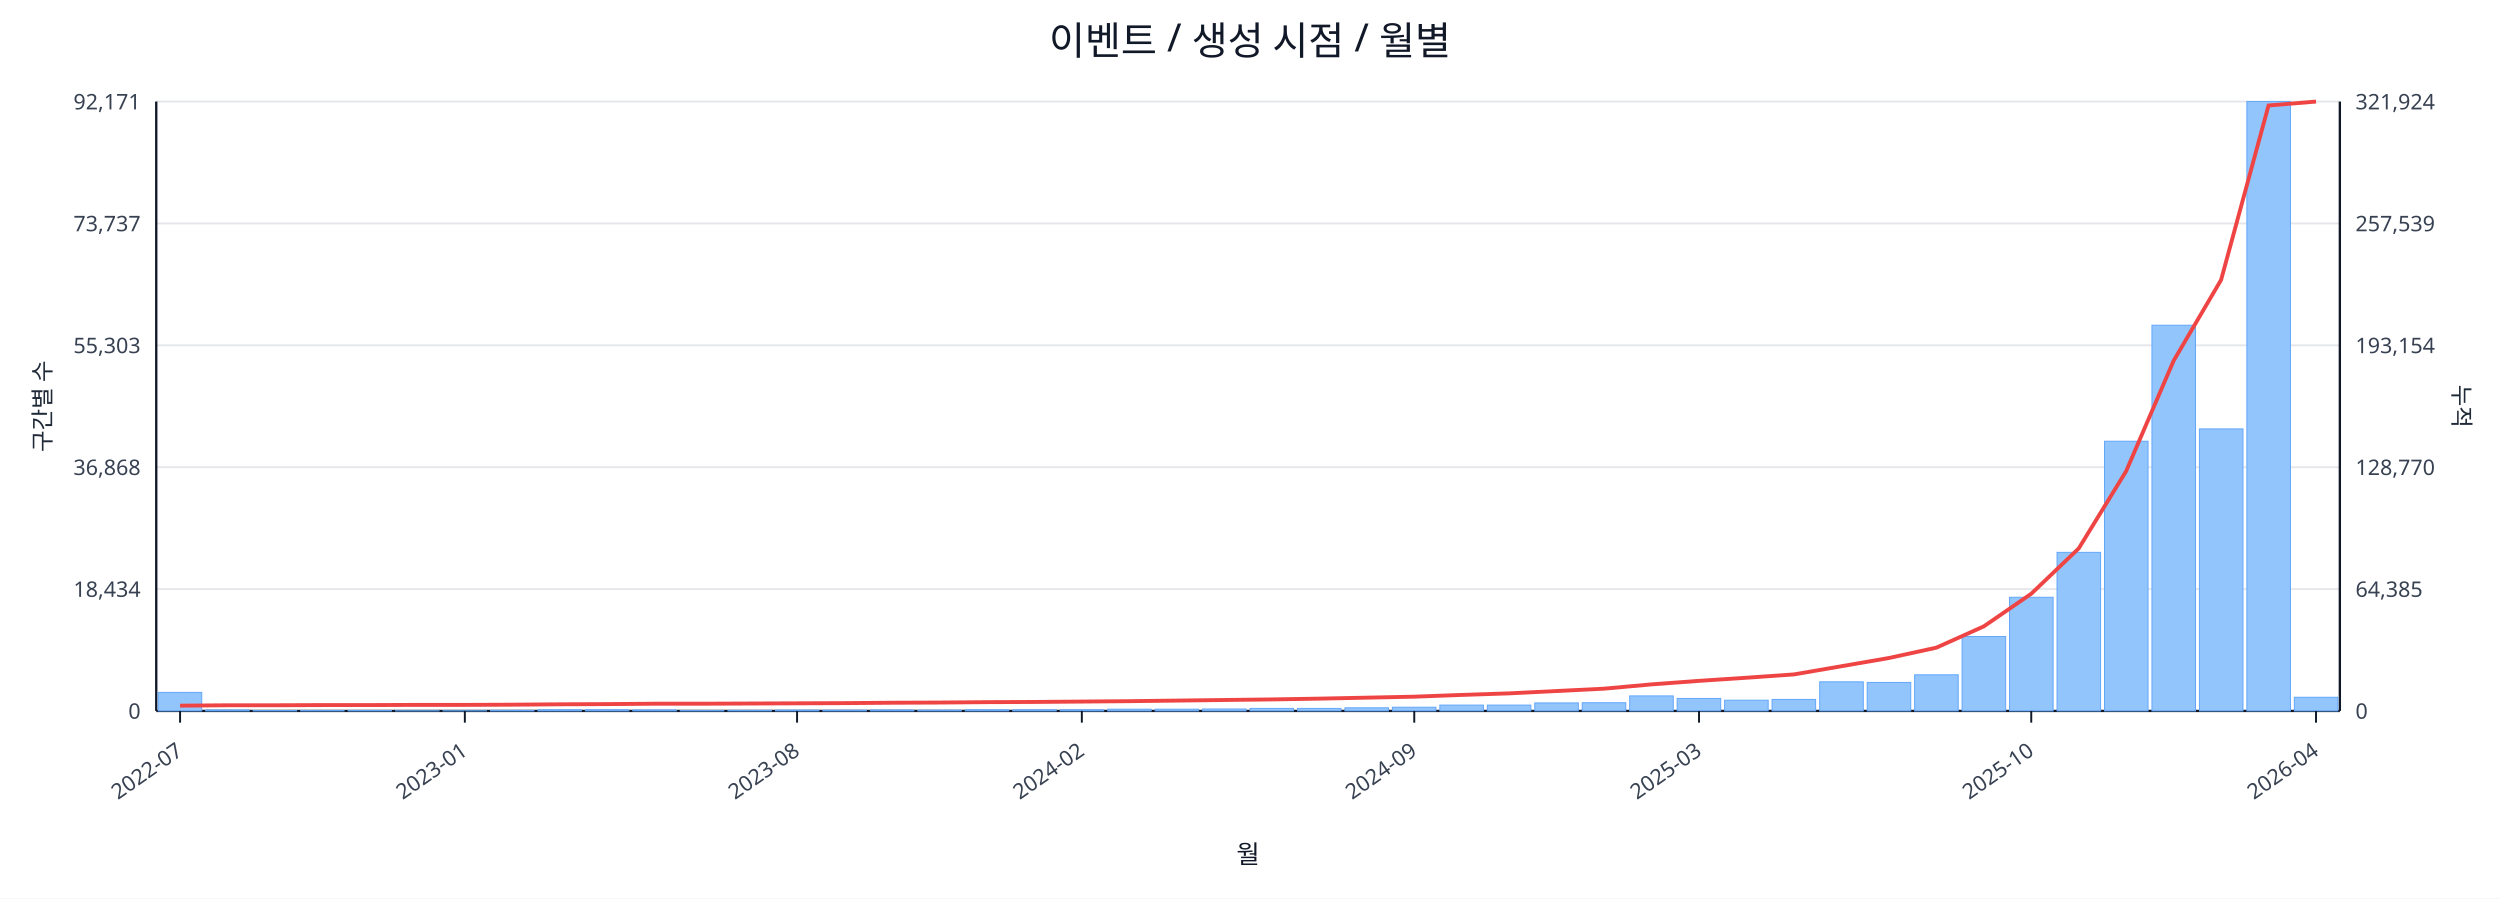
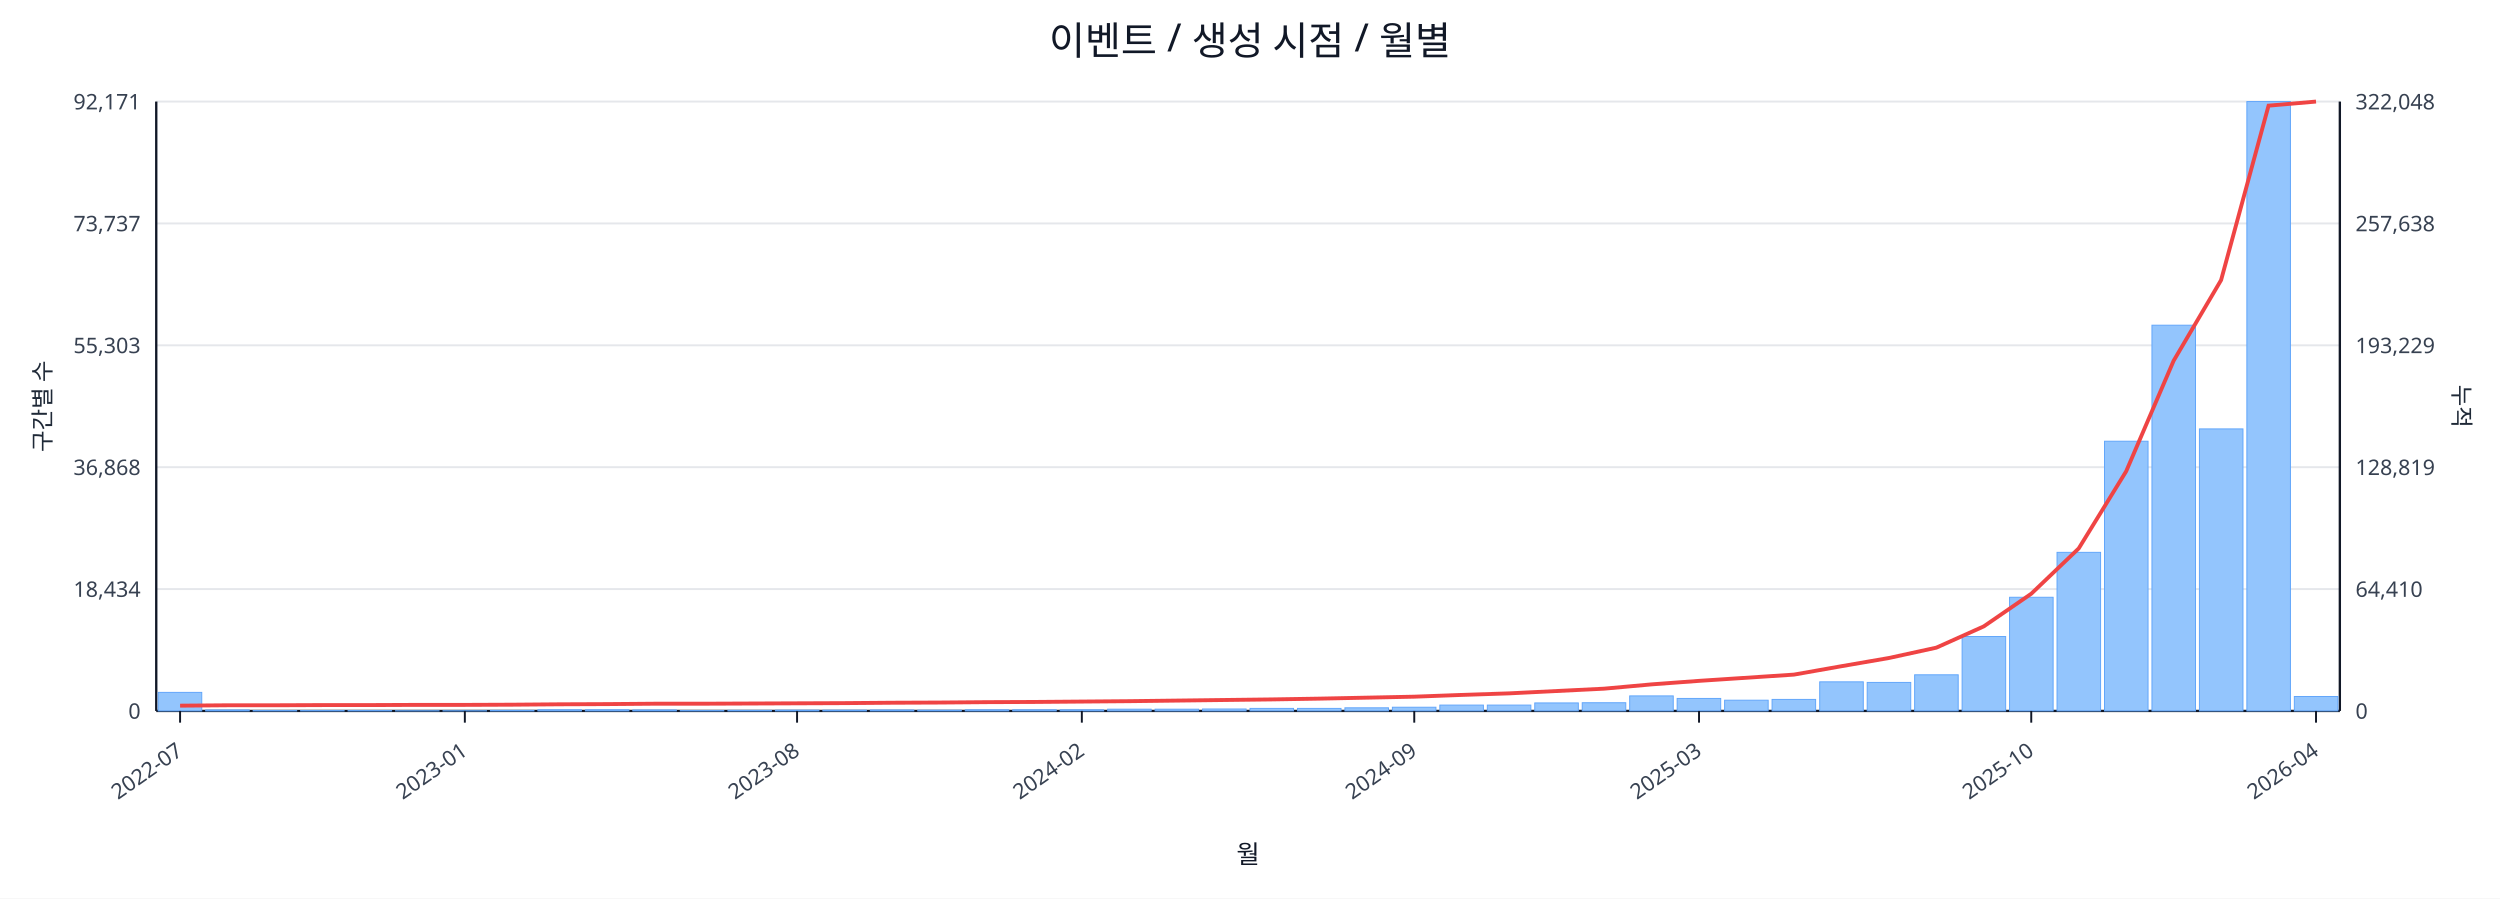
<svg xmlns="http://www.w3.org/2000/svg" width="1280" height="460" viewBox="0 0 1280 460">
  <rect x="0" y="0" width="100%" height="100%" fill="#ffffff" />
  <text x="640.0" y="28" font-size="20" text-anchor="middle" font-family="sans-serif" fill="#111827">이벤트 / 생성 시점 / 월별</text>
  <line x1="80.0" y1="52.0" x2="1198.0" y2="52.0" stroke="#e5e7eb" stroke-width="1" />
  <text x="72.0" y="56.0" font-size="11" text-anchor="end" font-family="sans-serif" fill="#374151">92,171</text>
-   <text x="1206.0" y="56.0" font-size="11" text-anchor="start" font-family="sans-serif" fill="#374151">321,924</text>
+   <text x="1206.0" y="56.0" font-size="11" text-anchor="start" font-family="sans-serif" fill="#374151">322,048</text>
  <line x1="80.0" y1="114.4" x2="1198.0" y2="114.4" stroke="#e5e7eb" stroke-width="1" />
  <text x="72.0" y="118.4" font-size="11" text-anchor="end" font-family="sans-serif" fill="#374151">73,737</text>
-   <text x="1206.0" y="118.4" font-size="11" text-anchor="start" font-family="sans-serif" fill="#374151">257,539</text>
+   <text x="1206.0" y="118.4" font-size="11" text-anchor="start" font-family="sans-serif" fill="#374151">257,638</text>
  <line x1="80.0" y1="176.8" x2="1198.0" y2="176.8" stroke="#e5e7eb" stroke-width="1" />
  <text x="72.0" y="180.8" font-size="11" text-anchor="end" font-family="sans-serif" fill="#374151">55,303</text>
-   <text x="1206.0" y="180.8" font-size="11" text-anchor="start" font-family="sans-serif" fill="#374151">193,154</text>
+   <text x="1206.0" y="180.8" font-size="11" text-anchor="start" font-family="sans-serif" fill="#374151">193,229</text>
  <line x1="80.0" y1="239.2" x2="1198.0" y2="239.2" stroke="#e5e7eb" stroke-width="1" />
  <text x="72.0" y="243.2" font-size="11" text-anchor="end" font-family="sans-serif" fill="#374151">36,868</text>
-   <text x="1206.0" y="243.2" font-size="11" text-anchor="start" font-family="sans-serif" fill="#374151">128,770</text>
+   <text x="1206.0" y="243.2" font-size="11" text-anchor="start" font-family="sans-serif" fill="#374151">128,819</text>
  <line x1="80.0" y1="301.6" x2="1198.0" y2="301.6" stroke="#e5e7eb" stroke-width="1" />
  <text x="72.0" y="305.6" font-size="11" text-anchor="end" font-family="sans-serif" fill="#374151">18,434</text>
-   <text x="1206.0" y="305.6" font-size="11" text-anchor="start" font-family="sans-serif" fill="#374151">64,385</text>
+   <text x="1206.0" y="305.6" font-size="11" text-anchor="start" font-family="sans-serif" fill="#374151">64,410</text>
  <line x1="80.0" y1="364.0" x2="1198.0" y2="364.0" stroke="#e5e7eb" stroke-width="1" />
  <text x="72.0" y="368.0" font-size="11" text-anchor="end" font-family="sans-serif" fill="#374151">0</text>
  <text x="1206.0" y="368.0" font-size="11" text-anchor="start" font-family="sans-serif" fill="#374151">0</text>
  <line x1="80.0" y1="364.0" x2="1198.0" y2="364.0" stroke="#111827" stroke-width="1.2" />
  <line x1="80.0" y1="52.0" x2="80.0" y2="364.0" stroke="#111827" stroke-width="1.2" />
  <line x1="1198.0" y1="52.0" x2="1198.0" y2="364.0" stroke="#111827" stroke-width="1.2" />
  <rect x="81.0" y="354.5" width="22.3" height="9.5" fill="#93c5fd" stroke="#60a5fa" stroke-width="0.5" />
  <rect x="105.3" y="363.5" width="22.3" height="0.5" fill="#93c5fd" stroke="#60a5fa" stroke-width="0.5" />
  <rect x="129.6" y="363.8" width="22.3" height="0.2" fill="#93c5fd" stroke="#60a5fa" stroke-width="0.5" />
  <rect x="153.9" y="363.8" width="22.3" height="0.2" fill="#93c5fd" stroke="#60a5fa" stroke-width="0.5" />
  <rect x="178.2" y="363.8" width="22.3" height="0.2" fill="#93c5fd" stroke="#60a5fa" stroke-width="0.5" />
  <rect x="202.5" y="363.9" width="22.3" height="0.1" fill="#93c5fd" stroke="#60a5fa" stroke-width="0.5" />
  <rect x="226.8" y="363.9" width="22.3" height="0.1" fill="#93c5fd" stroke="#60a5fa" stroke-width="0.5" />
  <rect x="251.1" y="363.7" width="22.3" height="0.3" fill="#93c5fd" stroke="#60a5fa" stroke-width="0.5" />
  <rect x="275.4" y="363.4" width="22.3" height="0.6" fill="#93c5fd" stroke="#60a5fa" stroke-width="0.5" />
  <rect x="299.7" y="363.4" width="22.3" height="0.6" fill="#93c5fd" stroke="#60a5fa" stroke-width="0.5" />
  <rect x="324.0" y="363.5" width="22.3" height="0.5" fill="#93c5fd" stroke="#60a5fa" stroke-width="0.5" />
  <rect x="348.3" y="363.8" width="22.3" height="0.2" fill="#93c5fd" stroke="#60a5fa" stroke-width="0.5" />
  <rect x="372.7" y="363.7" width="22.3" height="0.3" fill="#93c5fd" stroke="#60a5fa" stroke-width="0.5" />
  <rect x="397.0" y="363.6" width="22.3" height="0.4" fill="#93c5fd" stroke="#60a5fa" stroke-width="0.5" />
  <rect x="421.3" y="363.6" width="22.3" height="0.4" fill="#93c5fd" stroke="#60a5fa" stroke-width="0.5" />
  <rect x="445.6" y="363.5" width="22.3" height="0.5" fill="#93c5fd" stroke="#60a5fa" stroke-width="0.5" />
  <rect x="469.9" y="363.6" width="22.3" height="0.4" fill="#93c5fd" stroke="#60a5fa" stroke-width="0.5" />
  <rect x="494.2" y="363.4" width="22.3" height="0.6" fill="#93c5fd" stroke="#60a5fa" stroke-width="0.5" />
  <rect x="518.5" y="363.4" width="22.3" height="0.6" fill="#93c5fd" stroke="#60a5fa" stroke-width="0.5" />
  <rect x="542.8" y="363.4" width="22.3" height="0.6" fill="#93c5fd" stroke="#60a5fa" stroke-width="0.5" />
  <rect x="567.1" y="363.1" width="22.3" height="0.9" fill="#93c5fd" stroke="#60a5fa" stroke-width="0.5" />
  <rect x="591.4" y="363.1" width="22.3" height="0.9" fill="#93c5fd" stroke="#60a5fa" stroke-width="0.5" />
  <rect x="615.7" y="363.0" width="22.3" height="1.0" fill="#93c5fd" stroke="#60a5fa" stroke-width="0.5" />
  <rect x="640.0" y="362.7" width="22.3" height="1.3" fill="#93c5fd" stroke="#60a5fa" stroke-width="0.5" />
  <rect x="664.3" y="362.7" width="22.3" height="1.3" fill="#93c5fd" stroke="#60a5fa" stroke-width="0.5" />
  <rect x="688.6" y="362.4" width="22.3" height="1.6" fill="#93c5fd" stroke="#60a5fa" stroke-width="0.5" />
  <rect x="712.9" y="362.1" width="22.3" height="1.9" fill="#93c5fd" stroke="#60a5fa" stroke-width="0.5" />
  <rect x="737.2" y="361.0" width="22.3" height="3.0" fill="#93c5fd" stroke="#60a5fa" stroke-width="0.5" />
  <rect x="761.5" y="361.0" width="22.3" height="3.0" fill="#93c5fd" stroke="#60a5fa" stroke-width="0.5" />
  <rect x="785.8" y="359.9" width="22.3" height="4.1" fill="#93c5fd" stroke="#60a5fa" stroke-width="0.5" />
  <rect x="810.1" y="359.8" width="22.3" height="4.2" fill="#93c5fd" stroke="#60a5fa" stroke-width="0.5" />
  <rect x="834.4" y="356.3" width="22.3" height="7.7" fill="#93c5fd" stroke="#60a5fa" stroke-width="0.5" />
  <rect x="858.7" y="357.6" width="22.3" height="6.4" fill="#93c5fd" stroke="#60a5fa" stroke-width="0.5" />
  <rect x="883.0" y="358.5" width="22.3" height="5.5" fill="#93c5fd" stroke="#60a5fa" stroke-width="0.5" />
  <rect x="907.3" y="358.1" width="22.3" height="5.9" fill="#93c5fd" stroke="#60a5fa" stroke-width="0.5" />
  <rect x="931.7" y="349.1" width="22.3" height="14.9" fill="#93c5fd" stroke="#60a5fa" stroke-width="0.5" />
  <rect x="956.0" y="349.4" width="22.3" height="14.6" fill="#93c5fd" stroke="#60a5fa" stroke-width="0.5" />
  <rect x="980.3" y="345.5" width="22.3" height="18.5" fill="#93c5fd" stroke="#60a5fa" stroke-width="0.5" />
  <rect x="1004.6" y="325.9" width="22.3" height="38.1" fill="#93c5fd" stroke="#60a5fa" stroke-width="0.5" />
  <rect x="1028.9" y="305.8" width="22.3" height="58.2" fill="#93c5fd" stroke="#60a5fa" stroke-width="0.5" />
  <rect x="1053.2" y="282.8" width="22.3" height="81.2" fill="#93c5fd" stroke="#60a5fa" stroke-width="0.5" />
  <rect x="1077.5" y="225.9" width="22.3" height="138.1" fill="#93c5fd" stroke="#60a5fa" stroke-width="0.5" />
  <rect x="1101.8" y="166.5" width="22.3" height="197.5" fill="#93c5fd" stroke="#60a5fa" stroke-width="0.5" />
  <rect x="1126.1" y="219.6" width="22.3" height="144.4" fill="#93c5fd" stroke="#60a5fa" stroke-width="0.5" />
  <rect x="1150.4" y="52.0" width="22.3" height="312.0" fill="#93c5fd" stroke="#60a5fa" stroke-width="0.5" />
-   <rect x="1174.7" y="357.0" width="22.3" height="7.0" fill="#93c5fd" stroke="#60a5fa" stroke-width="0.5" />
-   <polyline fill="none" stroke="#ef4444" stroke-width="2" points="92.2,361.3 116.5,361.1 140.8,361.1 165.1,361.0 189.4,361.0 213.7,360.9 238.0,360.9 262.3,360.8 286.6,360.6 310.9,360.5 335.2,360.3 359.5,360.3 383.8,360.2 408.1,360.1 432.4,360.0 456.7,359.8 481.0,359.7 505.3,359.5 529.6,359.4 553.9,359.2 578.2,359.0 602.5,358.7 626.8,358.4 651.2,358.1 675.5,357.7 699.8,357.2 724.1,356.7 748.4,355.8 772.7,355.0 797.0,353.8 821.3,352.6 845.6,350.4 869.9,348.6 894.2,347.0 918.5,345.3 942.8,341.1 967.1,336.9 991.4,331.6 1015.7,320.7 1040.0,304.0 1064.3,280.8 1088.6,241.2 1112.9,184.7 1137.2,143.3 1161.5,54.0 1185.8,52.0" />
+   <rect x="1174.7" y="356.6" width="22.3" height="7.4" fill="#93c5fd" stroke="#60a5fa" stroke-width="0.5" />
+   <polyline fill="none" stroke="#ef4444" stroke-width="2" points="92.2,361.3 116.5,361.1 140.8,361.1 165.1,361.0 189.4,361.0 213.7,360.9 238.0,360.9 262.3,360.8 286.6,360.6 310.9,360.5 335.2,360.3 359.5,360.3 383.8,360.2 408.1,360.1 432.4,360.0 456.7,359.8 481.0,359.7 505.3,359.5 529.6,359.4 553.9,359.2 578.2,359.0 602.5,358.7 626.8,358.4 651.2,358.1 675.5,357.7 699.8,357.2 724.1,356.7 748.4,355.8 772.7,355.0 797.0,353.8 821.3,352.6 845.6,350.4 869.9,348.6 894.2,347.0 918.5,345.4 942.8,341.1 967.1,336.9 991.4,331.6 1015.7,320.7 1040.0,304.0 1064.3,280.8 1088.6,241.3 1112.9,184.7 1137.2,143.4 1161.5,54.1 1185.8,52.0" />
  <line x1="92.2" y1="364.0" x2="92.2" y2="370.0" stroke="#111827" stroke-width="1" />
  <text x="94.2" y="386.0" font-size="11" text-anchor="end" transform="rotate(-35 94.2 386.0)" font-family="sans-serif" fill="#374151">2022-07</text>
  <line x1="238.0" y1="364.0" x2="238.0" y2="370.0" stroke="#111827" stroke-width="1" />
  <text x="240.0" y="386.0" font-size="11" text-anchor="end" transform="rotate(-35 240.0 386.0)" font-family="sans-serif" fill="#374151">2023-01</text>
  <line x1="408.1" y1="364.0" x2="408.1" y2="370.0" stroke="#111827" stroke-width="1" />
  <text x="410.1" y="386.0" font-size="11" text-anchor="end" transform="rotate(-35 410.1 386.0)" font-family="sans-serif" fill="#374151">2023-08</text>
  <line x1="553.9" y1="364.0" x2="553.9" y2="370.0" stroke="#111827" stroke-width="1" />
  <text x="555.9" y="386.0" font-size="11" text-anchor="end" transform="rotate(-35 555.9 386.0)" font-family="sans-serif" fill="#374151">2024-02</text>
  <line x1="724.1" y1="364.0" x2="724.1" y2="370.0" stroke="#111827" stroke-width="1" />
  <text x="726.1" y="386.0" font-size="11" text-anchor="end" transform="rotate(-35 726.1 386.0)" font-family="sans-serif" fill="#374151">2024-09</text>
  <line x1="869.9" y1="364.0" x2="869.9" y2="370.0" stroke="#111827" stroke-width="1" />
  <text x="871.9" y="386.0" font-size="11" text-anchor="end" transform="rotate(-35 871.9 386.0)" font-family="sans-serif" fill="#374151">2025-03</text>
  <line x1="1040.0" y1="364.0" x2="1040.0" y2="370.0" stroke="#111827" stroke-width="1" />
  <text x="1042.0" y="386.0" font-size="11" text-anchor="end" transform="rotate(-35 1042.0 386.0)" font-family="sans-serif" fill="#374151">2025-10</text>
  <line x1="1185.8" y1="364.0" x2="1185.8" y2="370.0" stroke="#111827" stroke-width="1" />
  <text x="1187.8" y="386.0" font-size="11" text-anchor="end" transform="rotate(-35 1187.8 386.0)" font-family="sans-serif" fill="#374151">2026-04</text>
  <text x="26" y="208.0" font-size="12" transform="rotate(-90 26 208.0)" text-anchor="middle" font-family="sans-serif" fill="#1f2937">구간별 수</text>
  <text x="1256.0" y="208.0" font-size="12" transform="rotate(90 1256.0 208.0)" text-anchor="middle" font-family="sans-serif" fill="#1f2937">누적</text>
  <text x="639.0" y="442.0" font-size="13" text-anchor="middle" font-family="sans-serif" fill="#111827">월</text>
</svg>
